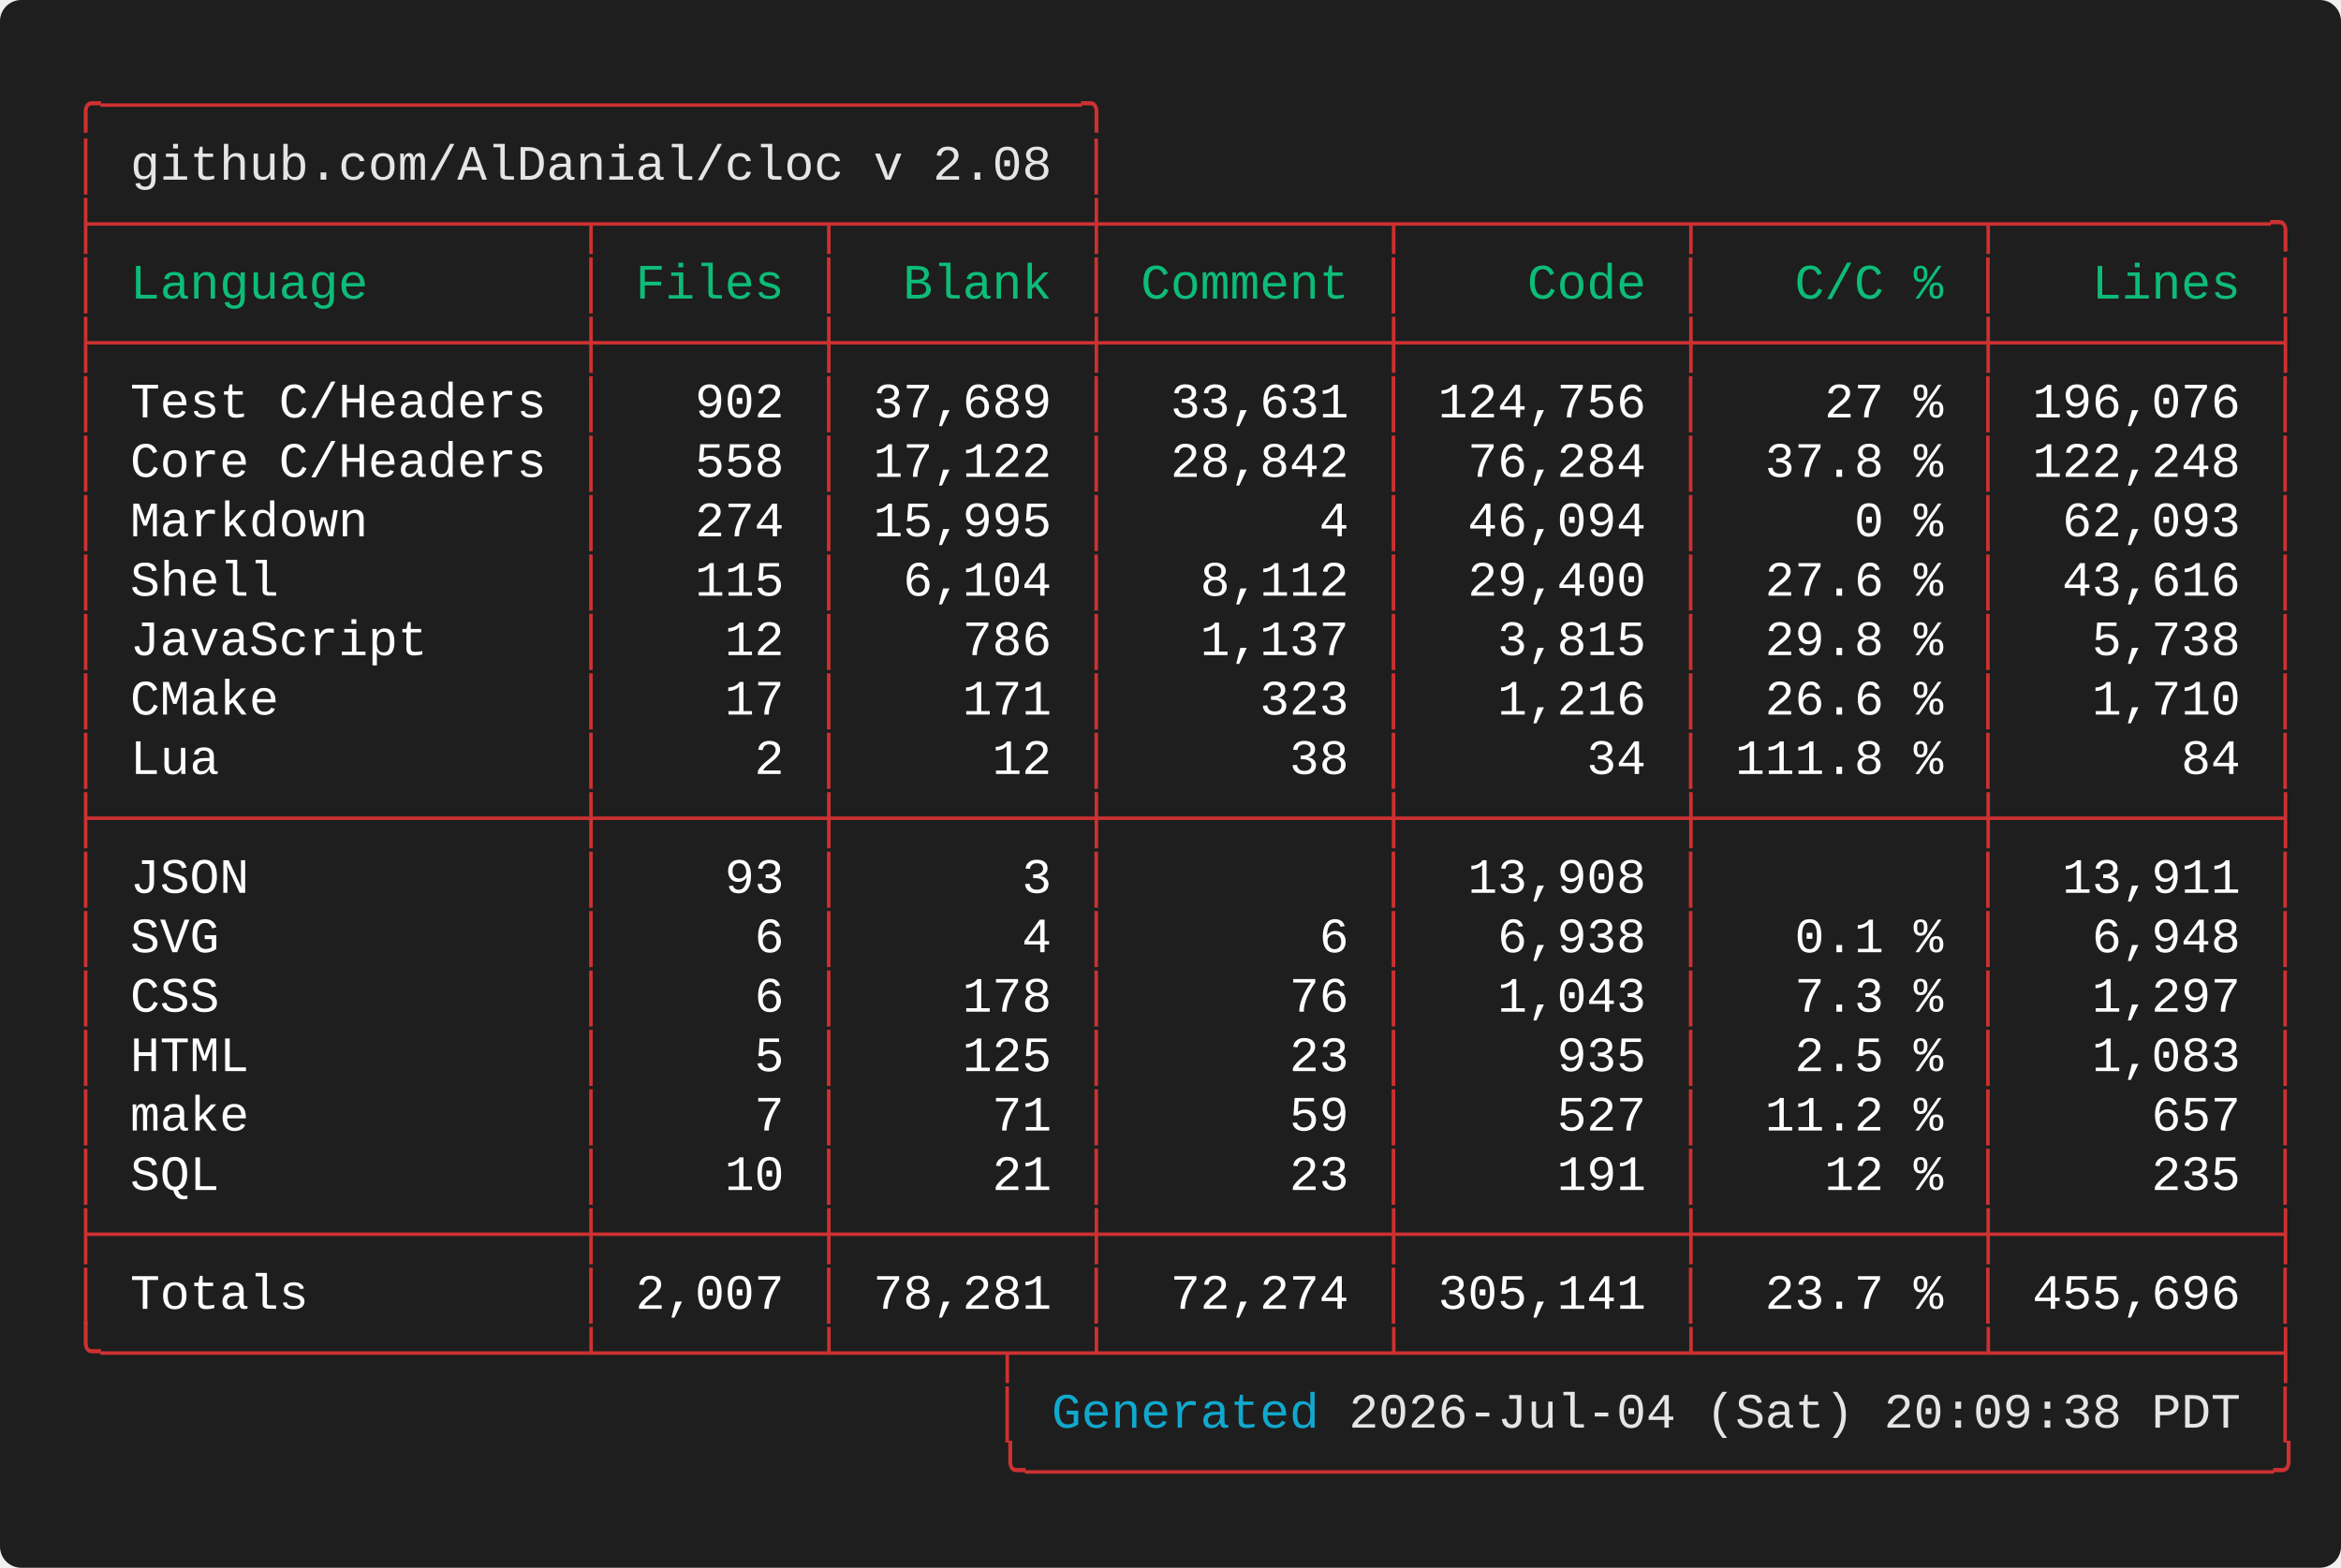
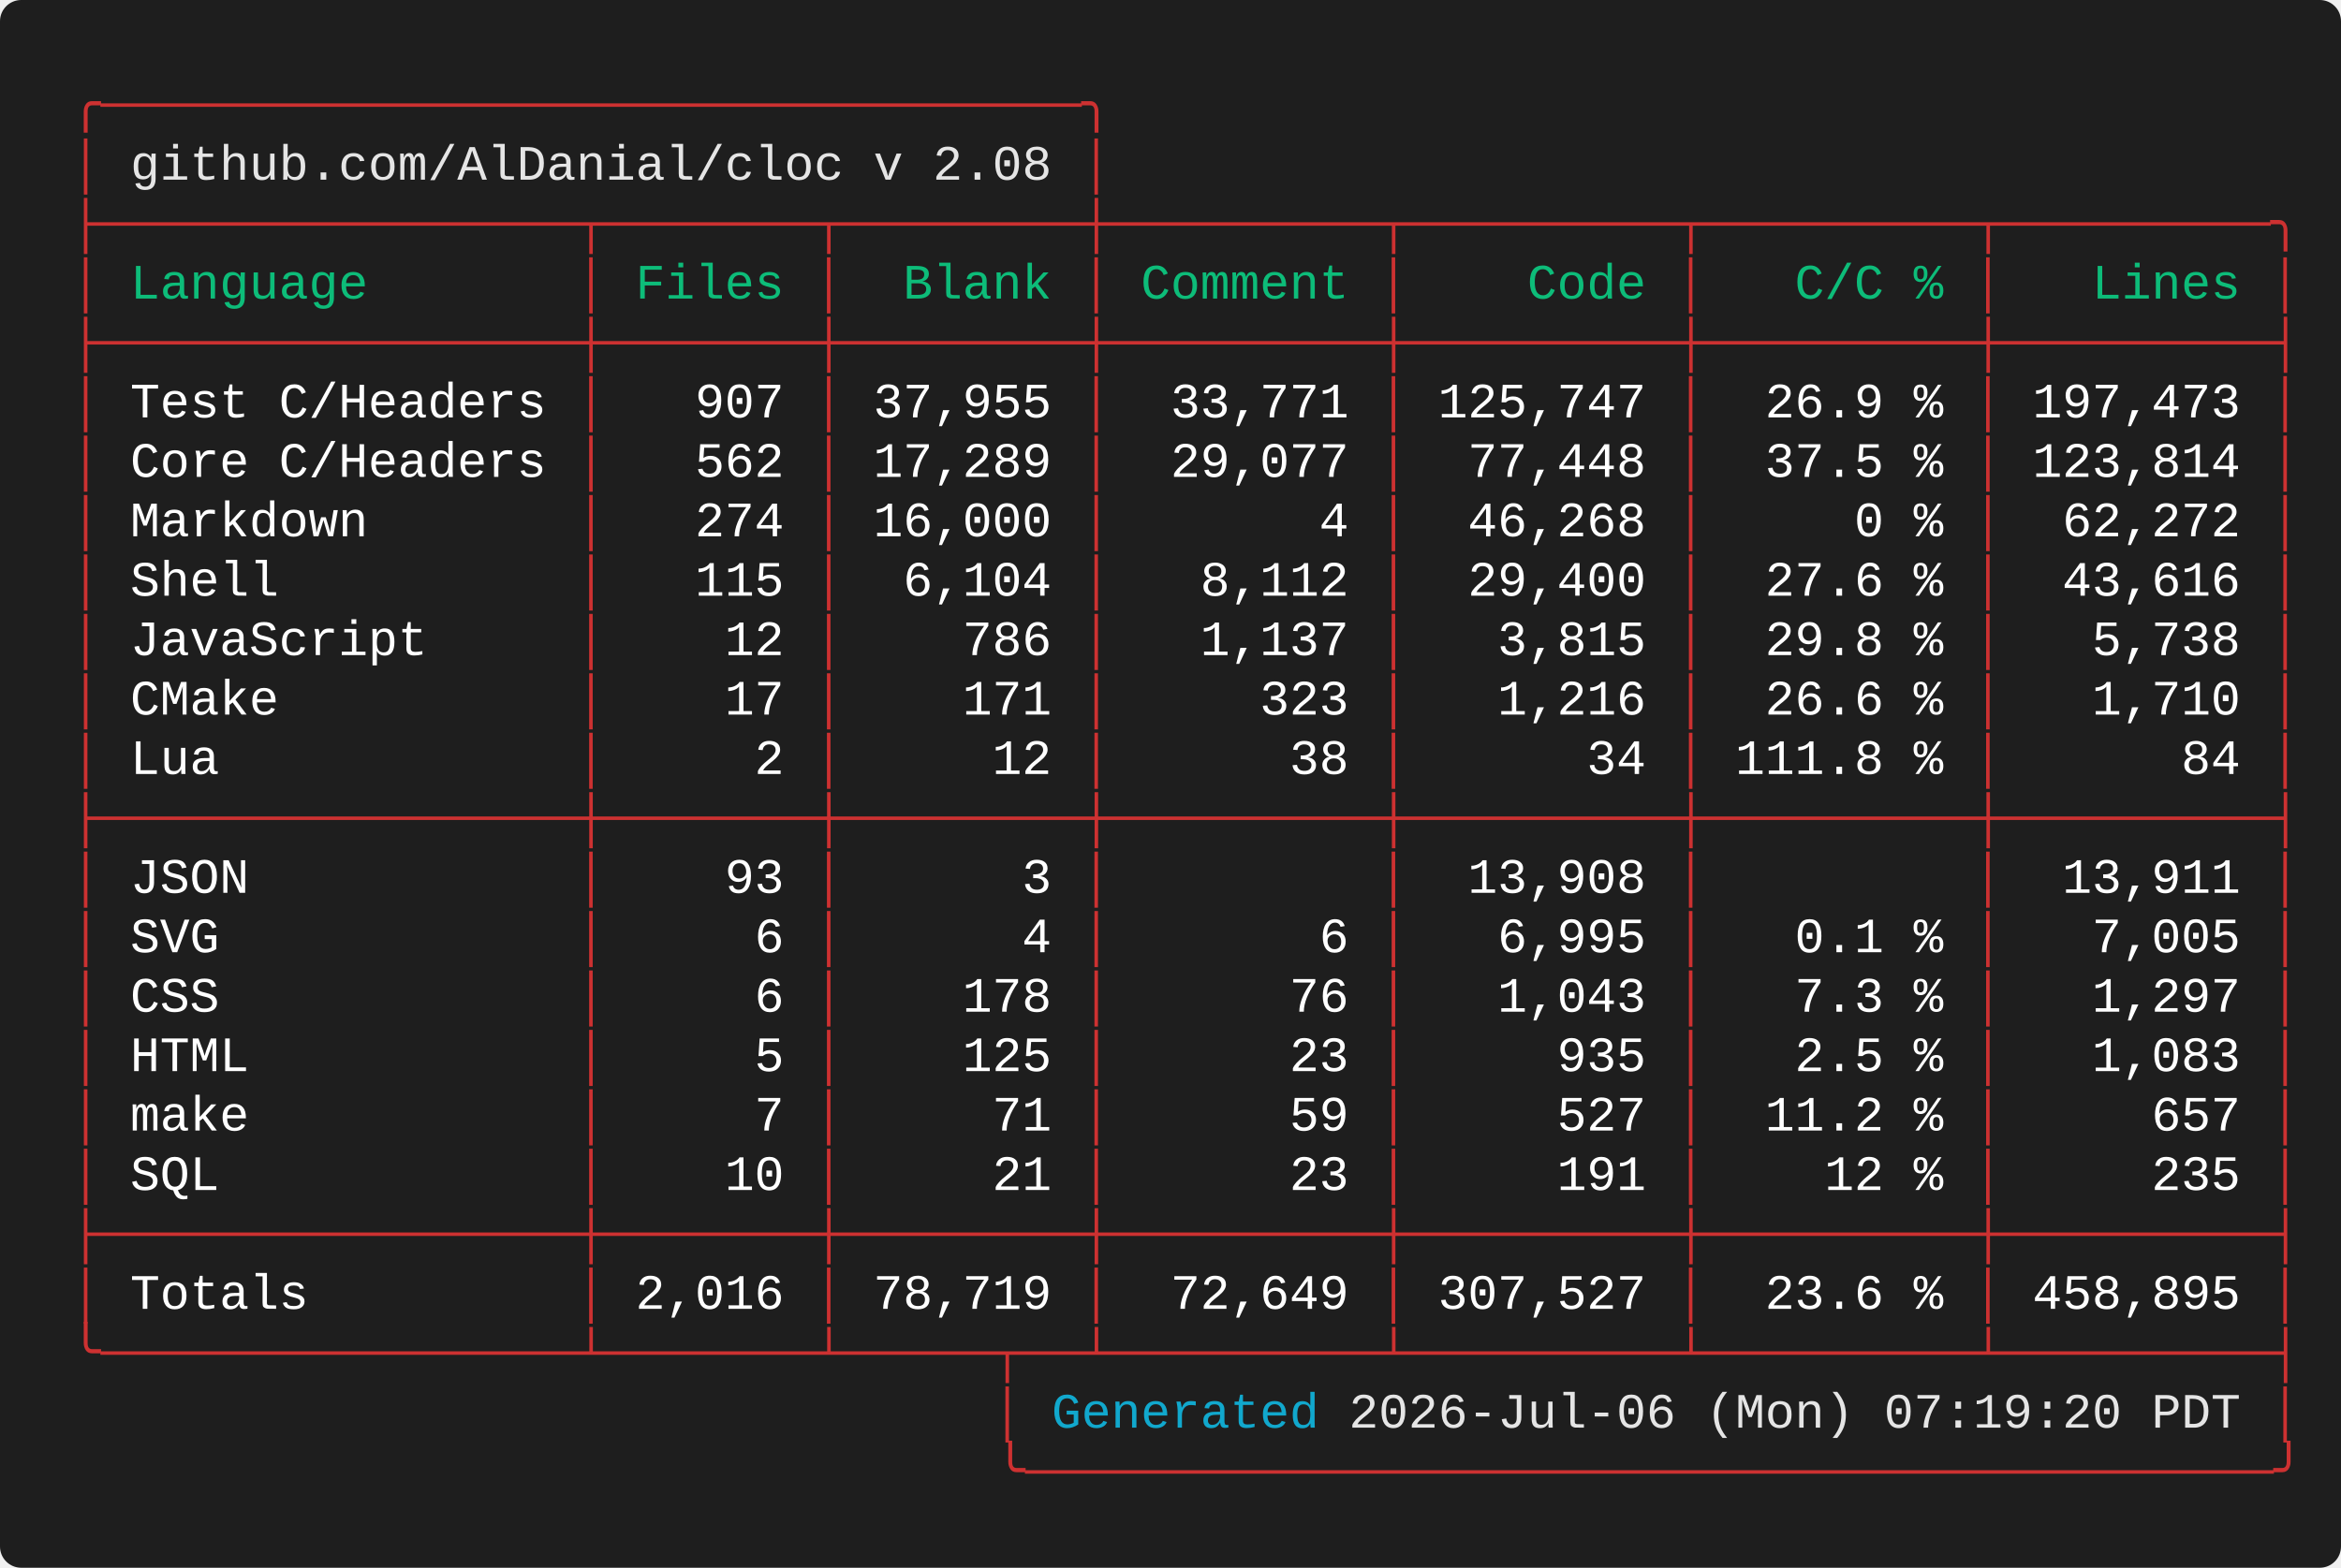
<svg xmlns="http://www.w3.org/2000/svg" width="661.60" height="443.20" viewBox="0 0 661.60 443.20">
  <defs>
    <style type="text/css">.terminal-text { font-family: 'Vanadium Mono Semi-Extended', 'Consolas', 'Monaco', 'Courier New', monospace; }</style>
  </defs>
  <rect width="100%" height="100%" fill="#1e1e1e" rx="6" />
  <text x="20.00" y="34.00" font-size="14" class="terminal-text" xml:space="preserve" textLength="294.00" lengthAdjust="spacingAndGlyphs" fill="#cd3131">╭─────────────────────────────────╮</text>
  <text x="20.00" y="50.80" font-size="14" class="terminal-text" xml:space="preserve" textLength="16.80" lengthAdjust="spacingAndGlyphs" fill="#cd3131">│ </text>
  <text x="36.80" y="50.80" font-size="14" class="terminal-text" xml:space="preserve" textLength="260.40" lengthAdjust="spacingAndGlyphs" fill="#e5e5e5">github.com/AlDanial/cloc v 2.08</text>
  <text x="297.20" y="50.80" font-size="14" class="terminal-text" xml:space="preserve" textLength="8.40" lengthAdjust="spacingAndGlyphs" fill="#ffffff"> </text>
  <text x="305.60" y="50.80" font-size="14" class="terminal-text" xml:space="preserve" textLength="8.40" lengthAdjust="spacingAndGlyphs" fill="#cd3131">│</text>
  <text x="20.00" y="67.60" font-size="14" class="terminal-text" xml:space="preserve" textLength="630.00" lengthAdjust="spacingAndGlyphs" fill="#cd3131">├────────────────┬───────┬────────┼─────────┬─────────┬─────────┬─────────╮</text>
  <text x="20.00" y="84.40" font-size="14" class="terminal-text" xml:space="preserve" textLength="8.40" lengthAdjust="spacingAndGlyphs" fill="#cd3131">│</text>
  <text x="28.40" y="84.40" font-size="14" class="terminal-text" xml:space="preserve" textLength="134.40" lengthAdjust="spacingAndGlyphs" fill="#0dbc79"> Language       </text>
  <text x="162.80" y="84.40" font-size="14" class="terminal-text" xml:space="preserve" textLength="8.40" lengthAdjust="spacingAndGlyphs" fill="#cd3131">│</text>
  <text x="171.20" y="84.40" font-size="14" class="terminal-text" xml:space="preserve" textLength="58.80" lengthAdjust="spacingAndGlyphs" fill="#0dbc79"> Files </text>
  <text x="230.00" y="84.40" font-size="14" class="terminal-text" xml:space="preserve" textLength="8.40" lengthAdjust="spacingAndGlyphs" fill="#cd3131">│</text>
  <text x="238.40" y="84.40" font-size="14" class="terminal-text" xml:space="preserve" textLength="67.20" lengthAdjust="spacingAndGlyphs" fill="#0dbc79">  Blank </text>
  <text x="305.60" y="84.40" font-size="14" class="terminal-text" xml:space="preserve" textLength="8.40" lengthAdjust="spacingAndGlyphs" fill="#cd3131">│</text>
  <text x="314.00" y="84.40" font-size="14" class="terminal-text" xml:space="preserve" textLength="75.60" lengthAdjust="spacingAndGlyphs" fill="#0dbc79"> Comment </text>
  <text x="389.60" y="84.40" font-size="14" class="terminal-text" xml:space="preserve" textLength="8.40" lengthAdjust="spacingAndGlyphs" fill="#cd3131">│</text>
  <text x="398.00" y="84.40" font-size="14" class="terminal-text" xml:space="preserve" textLength="75.60" lengthAdjust="spacingAndGlyphs" fill="#0dbc79">    Code </text>
  <text x="473.60" y="84.40" font-size="14" class="terminal-text" xml:space="preserve" textLength="8.40" lengthAdjust="spacingAndGlyphs" fill="#cd3131">│</text>
  <text x="482.00" y="84.40" font-size="14" class="terminal-text" xml:space="preserve" textLength="75.60" lengthAdjust="spacingAndGlyphs" fill="#0dbc79">   C/C % </text>
  <text x="557.60" y="84.40" font-size="14" class="terminal-text" xml:space="preserve" textLength="8.40" lengthAdjust="spacingAndGlyphs" fill="#cd3131">│</text>
  <text x="566.00" y="84.40" font-size="14" class="terminal-text" xml:space="preserve" textLength="75.60" lengthAdjust="spacingAndGlyphs" fill="#0dbc79">   Lines </text>
  <text x="641.60" y="84.40" font-size="14" class="terminal-text" xml:space="preserve" textLength="8.40" lengthAdjust="spacingAndGlyphs" fill="#cd3131">│</text>
  <text x="20.00" y="101.20" font-size="14" class="terminal-text" xml:space="preserve" textLength="630.00" lengthAdjust="spacingAndGlyphs" fill="#cd3131">├────────────────┼───────┼────────┼─────────┼─────────┼─────────┼─────────┤</text>
  <text x="20.00" y="118.00" font-size="14" class="terminal-text" xml:space="preserve" textLength="8.40" lengthAdjust="spacingAndGlyphs" fill="#cd3131">│</text>
  <text x="28.40" y="118.00" font-size="14" class="terminal-text" xml:space="preserve" textLength="134.40" lengthAdjust="spacingAndGlyphs" fill="#ffffff"> Test C/Headers </text>
  <text x="162.80" y="118.00" font-size="14" class="terminal-text" xml:space="preserve" textLength="8.40" lengthAdjust="spacingAndGlyphs" fill="#cd3131">│</text>
-   <text x="171.20" y="118.00" font-size="14" class="terminal-text" xml:space="preserve" textLength="58.80" lengthAdjust="spacingAndGlyphs" fill="#ffffff">   902 </text>
+   <text x="171.20" y="118.00" font-size="14" class="terminal-text" xml:space="preserve" textLength="58.80" lengthAdjust="spacingAndGlyphs" fill="#ffffff">   907 </text>
  <text x="230.00" y="118.00" font-size="14" class="terminal-text" xml:space="preserve" textLength="8.40" lengthAdjust="spacingAndGlyphs" fill="#cd3131">│</text>
-   <text x="238.40" y="118.00" font-size="14" class="terminal-text" xml:space="preserve" textLength="67.20" lengthAdjust="spacingAndGlyphs" fill="#ffffff"> 37,689 </text>
+   <text x="238.40" y="118.00" font-size="14" class="terminal-text" xml:space="preserve" textLength="67.20" lengthAdjust="spacingAndGlyphs" fill="#ffffff"> 37,955 </text>
  <text x="305.60" y="118.00" font-size="14" class="terminal-text" xml:space="preserve" textLength="8.40" lengthAdjust="spacingAndGlyphs" fill="#cd3131">│</text>
-   <text x="314.00" y="118.00" font-size="14" class="terminal-text" xml:space="preserve" textLength="75.60" lengthAdjust="spacingAndGlyphs" fill="#ffffff">  33,631 </text>
+   <text x="314.00" y="118.00" font-size="14" class="terminal-text" xml:space="preserve" textLength="75.60" lengthAdjust="spacingAndGlyphs" fill="#ffffff">  33,771 </text>
  <text x="389.60" y="118.00" font-size="14" class="terminal-text" xml:space="preserve" textLength="8.40" lengthAdjust="spacingAndGlyphs" fill="#cd3131">│</text>
-   <text x="398.00" y="118.00" font-size="14" class="terminal-text" xml:space="preserve" textLength="75.60" lengthAdjust="spacingAndGlyphs" fill="#ffffff"> 124,756 </text>
+   <text x="398.00" y="118.00" font-size="14" class="terminal-text" xml:space="preserve" textLength="75.60" lengthAdjust="spacingAndGlyphs" fill="#ffffff"> 125,747 </text>
  <text x="473.60" y="118.00" font-size="14" class="terminal-text" xml:space="preserve" textLength="8.40" lengthAdjust="spacingAndGlyphs" fill="#cd3131">│</text>
-   <text x="482.00" y="118.00" font-size="14" class="terminal-text" xml:space="preserve" textLength="75.60" lengthAdjust="spacingAndGlyphs" fill="#ffffff">    27 % </text>
+   <text x="482.00" y="118.00" font-size="14" class="terminal-text" xml:space="preserve" textLength="75.60" lengthAdjust="spacingAndGlyphs" fill="#ffffff">  26.9 % </text>
  <text x="557.60" y="118.00" font-size="14" class="terminal-text" xml:space="preserve" textLength="8.40" lengthAdjust="spacingAndGlyphs" fill="#cd3131">│</text>
-   <text x="566.00" y="118.00" font-size="14" class="terminal-text" xml:space="preserve" textLength="75.60" lengthAdjust="spacingAndGlyphs" fill="#ffffff"> 196,076 </text>
+   <text x="566.00" y="118.00" font-size="14" class="terminal-text" xml:space="preserve" textLength="75.60" lengthAdjust="spacingAndGlyphs" fill="#ffffff"> 197,473 </text>
  <text x="641.60" y="118.00" font-size="14" class="terminal-text" xml:space="preserve" textLength="8.40" lengthAdjust="spacingAndGlyphs" fill="#cd3131">│</text>
  <text x="20.00" y="134.80" font-size="14" class="terminal-text" xml:space="preserve" textLength="8.40" lengthAdjust="spacingAndGlyphs" fill="#cd3131">│</text>
  <text x="28.40" y="134.80" font-size="14" class="terminal-text" xml:space="preserve" textLength="134.40" lengthAdjust="spacingAndGlyphs" fill="#ffffff"> Core C/Headers </text>
  <text x="162.80" y="134.80" font-size="14" class="terminal-text" xml:space="preserve" textLength="8.40" lengthAdjust="spacingAndGlyphs" fill="#cd3131">│</text>
-   <text x="171.20" y="134.80" font-size="14" class="terminal-text" xml:space="preserve" textLength="58.80" lengthAdjust="spacingAndGlyphs" fill="#ffffff">   558 </text>
+   <text x="171.20" y="134.80" font-size="14" class="terminal-text" xml:space="preserve" textLength="58.80" lengthAdjust="spacingAndGlyphs" fill="#ffffff">   562 </text>
  <text x="230.00" y="134.80" font-size="14" class="terminal-text" xml:space="preserve" textLength="8.40" lengthAdjust="spacingAndGlyphs" fill="#cd3131">│</text>
-   <text x="238.40" y="134.80" font-size="14" class="terminal-text" xml:space="preserve" textLength="67.20" lengthAdjust="spacingAndGlyphs" fill="#ffffff"> 17,122 </text>
+   <text x="238.40" y="134.80" font-size="14" class="terminal-text" xml:space="preserve" textLength="67.20" lengthAdjust="spacingAndGlyphs" fill="#ffffff"> 17,289 </text>
  <text x="305.60" y="134.80" font-size="14" class="terminal-text" xml:space="preserve" textLength="8.40" lengthAdjust="spacingAndGlyphs" fill="#cd3131">│</text>
-   <text x="314.00" y="134.80" font-size="14" class="terminal-text" xml:space="preserve" textLength="75.60" lengthAdjust="spacingAndGlyphs" fill="#ffffff">  28,842 </text>
+   <text x="314.00" y="134.80" font-size="14" class="terminal-text" xml:space="preserve" textLength="75.60" lengthAdjust="spacingAndGlyphs" fill="#ffffff">  29,077 </text>
  <text x="389.60" y="134.80" font-size="14" class="terminal-text" xml:space="preserve" textLength="8.40" lengthAdjust="spacingAndGlyphs" fill="#cd3131">│</text>
-   <text x="398.00" y="134.80" font-size="14" class="terminal-text" xml:space="preserve" textLength="75.60" lengthAdjust="spacingAndGlyphs" fill="#ffffff">  76,284 </text>
+   <text x="398.00" y="134.80" font-size="14" class="terminal-text" xml:space="preserve" textLength="75.60" lengthAdjust="spacingAndGlyphs" fill="#ffffff">  77,448 </text>
  <text x="473.60" y="134.80" font-size="14" class="terminal-text" xml:space="preserve" textLength="8.40" lengthAdjust="spacingAndGlyphs" fill="#cd3131">│</text>
-   <text x="482.00" y="134.80" font-size="14" class="terminal-text" xml:space="preserve" textLength="75.60" lengthAdjust="spacingAndGlyphs" fill="#ffffff">  37.8 % </text>
+   <text x="482.00" y="134.80" font-size="14" class="terminal-text" xml:space="preserve" textLength="75.60" lengthAdjust="spacingAndGlyphs" fill="#ffffff">  37.5 % </text>
  <text x="557.60" y="134.80" font-size="14" class="terminal-text" xml:space="preserve" textLength="8.40" lengthAdjust="spacingAndGlyphs" fill="#cd3131">│</text>
-   <text x="566.00" y="134.80" font-size="14" class="terminal-text" xml:space="preserve" textLength="75.60" lengthAdjust="spacingAndGlyphs" fill="#ffffff"> 122,248 </text>
+   <text x="566.00" y="134.80" font-size="14" class="terminal-text" xml:space="preserve" textLength="75.60" lengthAdjust="spacingAndGlyphs" fill="#ffffff"> 123,814 </text>
  <text x="641.60" y="134.80" font-size="14" class="terminal-text" xml:space="preserve" textLength="8.40" lengthAdjust="spacingAndGlyphs" fill="#cd3131">│</text>
  <text x="20.00" y="151.60" font-size="14" class="terminal-text" xml:space="preserve" textLength="8.40" lengthAdjust="spacingAndGlyphs" fill="#cd3131">│</text>
  <text x="28.40" y="151.60" font-size="14" class="terminal-text" xml:space="preserve" textLength="134.40" lengthAdjust="spacingAndGlyphs" fill="#ffffff"> Markdown       </text>
  <text x="162.80" y="151.60" font-size="14" class="terminal-text" xml:space="preserve" textLength="8.40" lengthAdjust="spacingAndGlyphs" fill="#cd3131">│</text>
  <text x="171.20" y="151.60" font-size="14" class="terminal-text" xml:space="preserve" textLength="58.80" lengthAdjust="spacingAndGlyphs" fill="#ffffff">   274 </text>
  <text x="230.00" y="151.60" font-size="14" class="terminal-text" xml:space="preserve" textLength="8.40" lengthAdjust="spacingAndGlyphs" fill="#cd3131">│</text>
-   <text x="238.40" y="151.60" font-size="14" class="terminal-text" xml:space="preserve" textLength="67.20" lengthAdjust="spacingAndGlyphs" fill="#ffffff"> 15,995 </text>
+   <text x="238.40" y="151.60" font-size="14" class="terminal-text" xml:space="preserve" textLength="67.20" lengthAdjust="spacingAndGlyphs" fill="#ffffff"> 16,000 </text>
  <text x="305.60" y="151.60" font-size="14" class="terminal-text" xml:space="preserve" textLength="8.40" lengthAdjust="spacingAndGlyphs" fill="#cd3131">│</text>
  <text x="314.00" y="151.60" font-size="14" class="terminal-text" xml:space="preserve" textLength="75.60" lengthAdjust="spacingAndGlyphs" fill="#ffffff">       4 </text>
  <text x="389.60" y="151.60" font-size="14" class="terminal-text" xml:space="preserve" textLength="8.40" lengthAdjust="spacingAndGlyphs" fill="#cd3131">│</text>
-   <text x="398.00" y="151.60" font-size="14" class="terminal-text" xml:space="preserve" textLength="75.60" lengthAdjust="spacingAndGlyphs" fill="#ffffff">  46,094 </text>
+   <text x="398.00" y="151.60" font-size="14" class="terminal-text" xml:space="preserve" textLength="75.60" lengthAdjust="spacingAndGlyphs" fill="#ffffff">  46,268 </text>
  <text x="473.60" y="151.60" font-size="14" class="terminal-text" xml:space="preserve" textLength="8.40" lengthAdjust="spacingAndGlyphs" fill="#cd3131">│</text>
  <text x="482.00" y="151.60" font-size="14" class="terminal-text" xml:space="preserve" textLength="75.60" lengthAdjust="spacingAndGlyphs" fill="#ffffff">     0 % </text>
  <text x="557.60" y="151.60" font-size="14" class="terminal-text" xml:space="preserve" textLength="8.40" lengthAdjust="spacingAndGlyphs" fill="#cd3131">│</text>
-   <text x="566.00" y="151.60" font-size="14" class="terminal-text" xml:space="preserve" textLength="75.60" lengthAdjust="spacingAndGlyphs" fill="#ffffff">  62,093 </text>
+   <text x="566.00" y="151.60" font-size="14" class="terminal-text" xml:space="preserve" textLength="75.60" lengthAdjust="spacingAndGlyphs" fill="#ffffff">  62,272 </text>
  <text x="641.60" y="151.60" font-size="14" class="terminal-text" xml:space="preserve" textLength="8.40" lengthAdjust="spacingAndGlyphs" fill="#cd3131">│</text>
  <text x="20.00" y="168.40" font-size="14" class="terminal-text" xml:space="preserve" textLength="8.40" lengthAdjust="spacingAndGlyphs" fill="#cd3131">│</text>
  <text x="28.40" y="168.40" font-size="14" class="terminal-text" xml:space="preserve" textLength="134.40" lengthAdjust="spacingAndGlyphs" fill="#ffffff"> Shell          </text>
  <text x="162.80" y="168.40" font-size="14" class="terminal-text" xml:space="preserve" textLength="8.40" lengthAdjust="spacingAndGlyphs" fill="#cd3131">│</text>
  <text x="171.20" y="168.40" font-size="14" class="terminal-text" xml:space="preserve" textLength="58.80" lengthAdjust="spacingAndGlyphs" fill="#ffffff">   115 </text>
  <text x="230.00" y="168.40" font-size="14" class="terminal-text" xml:space="preserve" textLength="8.40" lengthAdjust="spacingAndGlyphs" fill="#cd3131">│</text>
  <text x="238.40" y="168.40" font-size="14" class="terminal-text" xml:space="preserve" textLength="67.20" lengthAdjust="spacingAndGlyphs" fill="#ffffff">  6,104 </text>
  <text x="305.60" y="168.40" font-size="14" class="terminal-text" xml:space="preserve" textLength="8.40" lengthAdjust="spacingAndGlyphs" fill="#cd3131">│</text>
  <text x="314.00" y="168.40" font-size="14" class="terminal-text" xml:space="preserve" textLength="75.60" lengthAdjust="spacingAndGlyphs" fill="#ffffff">   8,112 </text>
  <text x="389.60" y="168.40" font-size="14" class="terminal-text" xml:space="preserve" textLength="8.40" lengthAdjust="spacingAndGlyphs" fill="#cd3131">│</text>
  <text x="398.00" y="168.40" font-size="14" class="terminal-text" xml:space="preserve" textLength="75.60" lengthAdjust="spacingAndGlyphs" fill="#ffffff">  29,400 </text>
  <text x="473.60" y="168.40" font-size="14" class="terminal-text" xml:space="preserve" textLength="8.40" lengthAdjust="spacingAndGlyphs" fill="#cd3131">│</text>
  <text x="482.00" y="168.40" font-size="14" class="terminal-text" xml:space="preserve" textLength="75.60" lengthAdjust="spacingAndGlyphs" fill="#ffffff">  27.6 % </text>
  <text x="557.60" y="168.40" font-size="14" class="terminal-text" xml:space="preserve" textLength="8.40" lengthAdjust="spacingAndGlyphs" fill="#cd3131">│</text>
  <text x="566.00" y="168.40" font-size="14" class="terminal-text" xml:space="preserve" textLength="75.60" lengthAdjust="spacingAndGlyphs" fill="#ffffff">  43,616 </text>
  <text x="641.60" y="168.40" font-size="14" class="terminal-text" xml:space="preserve" textLength="8.40" lengthAdjust="spacingAndGlyphs" fill="#cd3131">│</text>
  <text x="20.00" y="185.20" font-size="14" class="terminal-text" xml:space="preserve" textLength="8.40" lengthAdjust="spacingAndGlyphs" fill="#cd3131">│</text>
  <text x="28.40" y="185.20" font-size="14" class="terminal-text" xml:space="preserve" textLength="134.40" lengthAdjust="spacingAndGlyphs" fill="#ffffff"> JavaScript     </text>
  <text x="162.80" y="185.20" font-size="14" class="terminal-text" xml:space="preserve" textLength="8.40" lengthAdjust="spacingAndGlyphs" fill="#cd3131">│</text>
  <text x="171.20" y="185.20" font-size="14" class="terminal-text" xml:space="preserve" textLength="58.80" lengthAdjust="spacingAndGlyphs" fill="#ffffff">    12 </text>
  <text x="230.00" y="185.20" font-size="14" class="terminal-text" xml:space="preserve" textLength="8.40" lengthAdjust="spacingAndGlyphs" fill="#cd3131">│</text>
  <text x="238.40" y="185.20" font-size="14" class="terminal-text" xml:space="preserve" textLength="67.20" lengthAdjust="spacingAndGlyphs" fill="#ffffff">    786 </text>
  <text x="305.60" y="185.20" font-size="14" class="terminal-text" xml:space="preserve" textLength="8.40" lengthAdjust="spacingAndGlyphs" fill="#cd3131">│</text>
  <text x="314.00" y="185.20" font-size="14" class="terminal-text" xml:space="preserve" textLength="75.60" lengthAdjust="spacingAndGlyphs" fill="#ffffff">   1,137 </text>
  <text x="389.60" y="185.20" font-size="14" class="terminal-text" xml:space="preserve" textLength="8.40" lengthAdjust="spacingAndGlyphs" fill="#cd3131">│</text>
  <text x="398.00" y="185.20" font-size="14" class="terminal-text" xml:space="preserve" textLength="75.60" lengthAdjust="spacingAndGlyphs" fill="#ffffff">   3,815 </text>
  <text x="473.60" y="185.20" font-size="14" class="terminal-text" xml:space="preserve" textLength="8.40" lengthAdjust="spacingAndGlyphs" fill="#cd3131">│</text>
  <text x="482.00" y="185.20" font-size="14" class="terminal-text" xml:space="preserve" textLength="75.60" lengthAdjust="spacingAndGlyphs" fill="#ffffff">  29.8 % </text>
  <text x="557.60" y="185.20" font-size="14" class="terminal-text" xml:space="preserve" textLength="8.40" lengthAdjust="spacingAndGlyphs" fill="#cd3131">│</text>
  <text x="566.00" y="185.20" font-size="14" class="terminal-text" xml:space="preserve" textLength="75.60" lengthAdjust="spacingAndGlyphs" fill="#ffffff">   5,738 </text>
  <text x="641.60" y="185.20" font-size="14" class="terminal-text" xml:space="preserve" textLength="8.40" lengthAdjust="spacingAndGlyphs" fill="#cd3131">│</text>
  <text x="20.00" y="202.00" font-size="14" class="terminal-text" xml:space="preserve" textLength="8.40" lengthAdjust="spacingAndGlyphs" fill="#cd3131">│</text>
  <text x="28.40" y="202.00" font-size="14" class="terminal-text" xml:space="preserve" textLength="134.40" lengthAdjust="spacingAndGlyphs" fill="#ffffff"> CMake          </text>
  <text x="162.80" y="202.00" font-size="14" class="terminal-text" xml:space="preserve" textLength="8.40" lengthAdjust="spacingAndGlyphs" fill="#cd3131">│</text>
  <text x="171.20" y="202.00" font-size="14" class="terminal-text" xml:space="preserve" textLength="58.80" lengthAdjust="spacingAndGlyphs" fill="#ffffff">    17 </text>
  <text x="230.00" y="202.00" font-size="14" class="terminal-text" xml:space="preserve" textLength="8.40" lengthAdjust="spacingAndGlyphs" fill="#cd3131">│</text>
  <text x="238.40" y="202.00" font-size="14" class="terminal-text" xml:space="preserve" textLength="67.20" lengthAdjust="spacingAndGlyphs" fill="#ffffff">    171 </text>
  <text x="305.60" y="202.00" font-size="14" class="terminal-text" xml:space="preserve" textLength="8.40" lengthAdjust="spacingAndGlyphs" fill="#cd3131">│</text>
  <text x="314.00" y="202.00" font-size="14" class="terminal-text" xml:space="preserve" textLength="75.60" lengthAdjust="spacingAndGlyphs" fill="#ffffff">     323 </text>
  <text x="389.60" y="202.00" font-size="14" class="terminal-text" xml:space="preserve" textLength="8.40" lengthAdjust="spacingAndGlyphs" fill="#cd3131">│</text>
  <text x="398.00" y="202.00" font-size="14" class="terminal-text" xml:space="preserve" textLength="75.60" lengthAdjust="spacingAndGlyphs" fill="#ffffff">   1,216 </text>
  <text x="473.60" y="202.00" font-size="14" class="terminal-text" xml:space="preserve" textLength="8.40" lengthAdjust="spacingAndGlyphs" fill="#cd3131">│</text>
  <text x="482.00" y="202.00" font-size="14" class="terminal-text" xml:space="preserve" textLength="75.60" lengthAdjust="spacingAndGlyphs" fill="#ffffff">  26.6 % </text>
  <text x="557.60" y="202.00" font-size="14" class="terminal-text" xml:space="preserve" textLength="8.40" lengthAdjust="spacingAndGlyphs" fill="#cd3131">│</text>
  <text x="566.00" y="202.00" font-size="14" class="terminal-text" xml:space="preserve" textLength="75.60" lengthAdjust="spacingAndGlyphs" fill="#ffffff">   1,710 </text>
  <text x="641.60" y="202.00" font-size="14" class="terminal-text" xml:space="preserve" textLength="8.40" lengthAdjust="spacingAndGlyphs" fill="#cd3131">│</text>
  <text x="20.00" y="218.80" font-size="14" class="terminal-text" xml:space="preserve" textLength="8.40" lengthAdjust="spacingAndGlyphs" fill="#cd3131">│</text>
  <text x="28.40" y="218.80" font-size="14" class="terminal-text" xml:space="preserve" textLength="134.40" lengthAdjust="spacingAndGlyphs" fill="#ffffff"> Lua            </text>
  <text x="162.80" y="218.80" font-size="14" class="terminal-text" xml:space="preserve" textLength="8.40" lengthAdjust="spacingAndGlyphs" fill="#cd3131">│</text>
  <text x="171.20" y="218.80" font-size="14" class="terminal-text" xml:space="preserve" textLength="58.80" lengthAdjust="spacingAndGlyphs" fill="#ffffff">     2 </text>
  <text x="230.00" y="218.80" font-size="14" class="terminal-text" xml:space="preserve" textLength="8.40" lengthAdjust="spacingAndGlyphs" fill="#cd3131">│</text>
  <text x="238.40" y="218.80" font-size="14" class="terminal-text" xml:space="preserve" textLength="67.20" lengthAdjust="spacingAndGlyphs" fill="#ffffff">     12 </text>
  <text x="305.60" y="218.80" font-size="14" class="terminal-text" xml:space="preserve" textLength="8.40" lengthAdjust="spacingAndGlyphs" fill="#cd3131">│</text>
  <text x="314.00" y="218.80" font-size="14" class="terminal-text" xml:space="preserve" textLength="75.60" lengthAdjust="spacingAndGlyphs" fill="#ffffff">      38 </text>
  <text x="389.60" y="218.80" font-size="14" class="terminal-text" xml:space="preserve" textLength="8.40" lengthAdjust="spacingAndGlyphs" fill="#cd3131">│</text>
  <text x="398.00" y="218.80" font-size="14" class="terminal-text" xml:space="preserve" textLength="75.60" lengthAdjust="spacingAndGlyphs" fill="#ffffff">      34 </text>
  <text x="473.60" y="218.80" font-size="14" class="terminal-text" xml:space="preserve" textLength="8.40" lengthAdjust="spacingAndGlyphs" fill="#cd3131">│</text>
  <text x="482.00" y="218.80" font-size="14" class="terminal-text" xml:space="preserve" textLength="75.60" lengthAdjust="spacingAndGlyphs" fill="#ffffff"> 111.8 % </text>
  <text x="557.60" y="218.80" font-size="14" class="terminal-text" xml:space="preserve" textLength="8.40" lengthAdjust="spacingAndGlyphs" fill="#cd3131">│</text>
  <text x="566.00" y="218.80" font-size="14" class="terminal-text" xml:space="preserve" textLength="75.60" lengthAdjust="spacingAndGlyphs" fill="#ffffff">      84 </text>
  <text x="641.60" y="218.80" font-size="14" class="terminal-text" xml:space="preserve" textLength="8.40" lengthAdjust="spacingAndGlyphs" fill="#cd3131">│</text>
  <text x="20.00" y="235.60" font-size="14" class="terminal-text" xml:space="preserve" textLength="630.00" lengthAdjust="spacingAndGlyphs" fill="#cd3131">├────────────────┼───────┼────────┼─────────┼─────────┼─────────┼─────────┤</text>
  <text x="20.00" y="252.40" font-size="14" class="terminal-text" xml:space="preserve" textLength="8.40" lengthAdjust="spacingAndGlyphs" fill="#cd3131">│</text>
  <text x="28.40" y="252.40" font-size="14" class="terminal-text" xml:space="preserve" textLength="134.40" lengthAdjust="spacingAndGlyphs" fill="#ffffff"> JSON           </text>
  <text x="162.80" y="252.40" font-size="14" class="terminal-text" xml:space="preserve" textLength="8.40" lengthAdjust="spacingAndGlyphs" fill="#cd3131">│</text>
  <text x="171.20" y="252.40" font-size="14" class="terminal-text" xml:space="preserve" textLength="58.80" lengthAdjust="spacingAndGlyphs" fill="#ffffff">    93 </text>
  <text x="230.00" y="252.40" font-size="14" class="terminal-text" xml:space="preserve" textLength="8.40" lengthAdjust="spacingAndGlyphs" fill="#cd3131">│</text>
  <text x="238.40" y="252.40" font-size="14" class="terminal-text" xml:space="preserve" textLength="67.20" lengthAdjust="spacingAndGlyphs" fill="#ffffff">      3 </text>
  <text x="305.60" y="252.40" font-size="14" class="terminal-text" xml:space="preserve" textLength="8.40" lengthAdjust="spacingAndGlyphs" fill="#cd3131">│</text>
  <text x="314.00" y="252.40" font-size="14" class="terminal-text" xml:space="preserve" textLength="75.60" lengthAdjust="spacingAndGlyphs" fill="#ffffff">         </text>
  <text x="389.60" y="252.40" font-size="14" class="terminal-text" xml:space="preserve" textLength="8.40" lengthAdjust="spacingAndGlyphs" fill="#cd3131">│</text>
  <text x="398.00" y="252.40" font-size="14" class="terminal-text" xml:space="preserve" textLength="75.60" lengthAdjust="spacingAndGlyphs" fill="#ffffff">  13,908 </text>
  <text x="473.60" y="252.40" font-size="14" class="terminal-text" xml:space="preserve" textLength="8.40" lengthAdjust="spacingAndGlyphs" fill="#cd3131">│</text>
  <text x="482.00" y="252.40" font-size="14" class="terminal-text" xml:space="preserve" textLength="75.60" lengthAdjust="spacingAndGlyphs" fill="#ffffff">         </text>
  <text x="557.60" y="252.40" font-size="14" class="terminal-text" xml:space="preserve" textLength="8.40" lengthAdjust="spacingAndGlyphs" fill="#cd3131">│</text>
  <text x="566.00" y="252.40" font-size="14" class="terminal-text" xml:space="preserve" textLength="75.60" lengthAdjust="spacingAndGlyphs" fill="#ffffff">  13,911 </text>
  <text x="641.60" y="252.40" font-size="14" class="terminal-text" xml:space="preserve" textLength="8.40" lengthAdjust="spacingAndGlyphs" fill="#cd3131">│</text>
  <text x="20.00" y="269.20" font-size="14" class="terminal-text" xml:space="preserve" textLength="8.40" lengthAdjust="spacingAndGlyphs" fill="#cd3131">│</text>
  <text x="28.40" y="269.20" font-size="14" class="terminal-text" xml:space="preserve" textLength="134.40" lengthAdjust="spacingAndGlyphs" fill="#ffffff"> SVG            </text>
  <text x="162.80" y="269.20" font-size="14" class="terminal-text" xml:space="preserve" textLength="8.40" lengthAdjust="spacingAndGlyphs" fill="#cd3131">│</text>
  <text x="171.20" y="269.20" font-size="14" class="terminal-text" xml:space="preserve" textLength="58.80" lengthAdjust="spacingAndGlyphs" fill="#ffffff">     6 </text>
  <text x="230.00" y="269.20" font-size="14" class="terminal-text" xml:space="preserve" textLength="8.40" lengthAdjust="spacingAndGlyphs" fill="#cd3131">│</text>
  <text x="238.40" y="269.20" font-size="14" class="terminal-text" xml:space="preserve" textLength="67.20" lengthAdjust="spacingAndGlyphs" fill="#ffffff">      4 </text>
  <text x="305.60" y="269.20" font-size="14" class="terminal-text" xml:space="preserve" textLength="8.40" lengthAdjust="spacingAndGlyphs" fill="#cd3131">│</text>
  <text x="314.00" y="269.20" font-size="14" class="terminal-text" xml:space="preserve" textLength="75.60" lengthAdjust="spacingAndGlyphs" fill="#ffffff">       6 </text>
  <text x="389.60" y="269.20" font-size="14" class="terminal-text" xml:space="preserve" textLength="8.40" lengthAdjust="spacingAndGlyphs" fill="#cd3131">│</text>
-   <text x="398.00" y="269.20" font-size="14" class="terminal-text" xml:space="preserve" textLength="75.60" lengthAdjust="spacingAndGlyphs" fill="#ffffff">   6,938 </text>
+   <text x="398.00" y="269.20" font-size="14" class="terminal-text" xml:space="preserve" textLength="75.60" lengthAdjust="spacingAndGlyphs" fill="#ffffff">   6,995 </text>
  <text x="473.60" y="269.20" font-size="14" class="terminal-text" xml:space="preserve" textLength="8.40" lengthAdjust="spacingAndGlyphs" fill="#cd3131">│</text>
  <text x="482.00" y="269.20" font-size="14" class="terminal-text" xml:space="preserve" textLength="75.60" lengthAdjust="spacingAndGlyphs" fill="#ffffff">   0.1 % </text>
  <text x="557.60" y="269.20" font-size="14" class="terminal-text" xml:space="preserve" textLength="8.40" lengthAdjust="spacingAndGlyphs" fill="#cd3131">│</text>
-   <text x="566.00" y="269.20" font-size="14" class="terminal-text" xml:space="preserve" textLength="75.60" lengthAdjust="spacingAndGlyphs" fill="#ffffff">   6,948 </text>
+   <text x="566.00" y="269.20" font-size="14" class="terminal-text" xml:space="preserve" textLength="75.60" lengthAdjust="spacingAndGlyphs" fill="#ffffff">   7,005 </text>
  <text x="641.60" y="269.20" font-size="14" class="terminal-text" xml:space="preserve" textLength="8.40" lengthAdjust="spacingAndGlyphs" fill="#cd3131">│</text>
  <text x="20.00" y="286.00" font-size="14" class="terminal-text" xml:space="preserve" textLength="8.40" lengthAdjust="spacingAndGlyphs" fill="#cd3131">│</text>
  <text x="28.40" y="286.00" font-size="14" class="terminal-text" xml:space="preserve" textLength="134.40" lengthAdjust="spacingAndGlyphs" fill="#ffffff"> CSS            </text>
  <text x="162.80" y="286.00" font-size="14" class="terminal-text" xml:space="preserve" textLength="8.40" lengthAdjust="spacingAndGlyphs" fill="#cd3131">│</text>
  <text x="171.20" y="286.00" font-size="14" class="terminal-text" xml:space="preserve" textLength="58.80" lengthAdjust="spacingAndGlyphs" fill="#ffffff">     6 </text>
  <text x="230.00" y="286.00" font-size="14" class="terminal-text" xml:space="preserve" textLength="8.40" lengthAdjust="spacingAndGlyphs" fill="#cd3131">│</text>
  <text x="238.40" y="286.00" font-size="14" class="terminal-text" xml:space="preserve" textLength="67.20" lengthAdjust="spacingAndGlyphs" fill="#ffffff">    178 </text>
  <text x="305.60" y="286.00" font-size="14" class="terminal-text" xml:space="preserve" textLength="8.40" lengthAdjust="spacingAndGlyphs" fill="#cd3131">│</text>
  <text x="314.00" y="286.00" font-size="14" class="terminal-text" xml:space="preserve" textLength="75.60" lengthAdjust="spacingAndGlyphs" fill="#ffffff">      76 </text>
  <text x="389.60" y="286.00" font-size="14" class="terminal-text" xml:space="preserve" textLength="8.40" lengthAdjust="spacingAndGlyphs" fill="#cd3131">│</text>
  <text x="398.00" y="286.00" font-size="14" class="terminal-text" xml:space="preserve" textLength="75.60" lengthAdjust="spacingAndGlyphs" fill="#ffffff">   1,043 </text>
  <text x="473.60" y="286.00" font-size="14" class="terminal-text" xml:space="preserve" textLength="8.40" lengthAdjust="spacingAndGlyphs" fill="#cd3131">│</text>
  <text x="482.00" y="286.00" font-size="14" class="terminal-text" xml:space="preserve" textLength="75.60" lengthAdjust="spacingAndGlyphs" fill="#ffffff">   7.3 % </text>
  <text x="557.60" y="286.00" font-size="14" class="terminal-text" xml:space="preserve" textLength="8.40" lengthAdjust="spacingAndGlyphs" fill="#cd3131">│</text>
  <text x="566.00" y="286.00" font-size="14" class="terminal-text" xml:space="preserve" textLength="75.60" lengthAdjust="spacingAndGlyphs" fill="#ffffff">   1,297 </text>
  <text x="641.60" y="286.00" font-size="14" class="terminal-text" xml:space="preserve" textLength="8.40" lengthAdjust="spacingAndGlyphs" fill="#cd3131">│</text>
  <text x="20.00" y="302.80" font-size="14" class="terminal-text" xml:space="preserve" textLength="8.40" lengthAdjust="spacingAndGlyphs" fill="#cd3131">│</text>
  <text x="28.40" y="302.80" font-size="14" class="terminal-text" xml:space="preserve" textLength="134.40" lengthAdjust="spacingAndGlyphs" fill="#ffffff"> HTML           </text>
  <text x="162.80" y="302.80" font-size="14" class="terminal-text" xml:space="preserve" textLength="8.40" lengthAdjust="spacingAndGlyphs" fill="#cd3131">│</text>
  <text x="171.20" y="302.80" font-size="14" class="terminal-text" xml:space="preserve" textLength="58.80" lengthAdjust="spacingAndGlyphs" fill="#ffffff">     5 </text>
  <text x="230.00" y="302.80" font-size="14" class="terminal-text" xml:space="preserve" textLength="8.40" lengthAdjust="spacingAndGlyphs" fill="#cd3131">│</text>
  <text x="238.40" y="302.80" font-size="14" class="terminal-text" xml:space="preserve" textLength="67.20" lengthAdjust="spacingAndGlyphs" fill="#ffffff">    125 </text>
  <text x="305.60" y="302.80" font-size="14" class="terminal-text" xml:space="preserve" textLength="8.40" lengthAdjust="spacingAndGlyphs" fill="#cd3131">│</text>
  <text x="314.00" y="302.80" font-size="14" class="terminal-text" xml:space="preserve" textLength="75.60" lengthAdjust="spacingAndGlyphs" fill="#ffffff">      23 </text>
  <text x="389.60" y="302.80" font-size="14" class="terminal-text" xml:space="preserve" textLength="8.40" lengthAdjust="spacingAndGlyphs" fill="#cd3131">│</text>
  <text x="398.00" y="302.80" font-size="14" class="terminal-text" xml:space="preserve" textLength="75.60" lengthAdjust="spacingAndGlyphs" fill="#ffffff">     935 </text>
  <text x="473.60" y="302.80" font-size="14" class="terminal-text" xml:space="preserve" textLength="8.40" lengthAdjust="spacingAndGlyphs" fill="#cd3131">│</text>
  <text x="482.00" y="302.80" font-size="14" class="terminal-text" xml:space="preserve" textLength="75.60" lengthAdjust="spacingAndGlyphs" fill="#ffffff">   2.5 % </text>
  <text x="557.60" y="302.80" font-size="14" class="terminal-text" xml:space="preserve" textLength="8.40" lengthAdjust="spacingAndGlyphs" fill="#cd3131">│</text>
  <text x="566.00" y="302.80" font-size="14" class="terminal-text" xml:space="preserve" textLength="75.60" lengthAdjust="spacingAndGlyphs" fill="#ffffff">   1,083 </text>
  <text x="641.60" y="302.80" font-size="14" class="terminal-text" xml:space="preserve" textLength="8.40" lengthAdjust="spacingAndGlyphs" fill="#cd3131">│</text>
  <text x="20.00" y="319.60" font-size="14" class="terminal-text" xml:space="preserve" textLength="8.40" lengthAdjust="spacingAndGlyphs" fill="#cd3131">│</text>
  <text x="28.40" y="319.60" font-size="14" class="terminal-text" xml:space="preserve" textLength="134.40" lengthAdjust="spacingAndGlyphs" fill="#ffffff"> make           </text>
  <text x="162.80" y="319.60" font-size="14" class="terminal-text" xml:space="preserve" textLength="8.40" lengthAdjust="spacingAndGlyphs" fill="#cd3131">│</text>
  <text x="171.20" y="319.60" font-size="14" class="terminal-text" xml:space="preserve" textLength="58.80" lengthAdjust="spacingAndGlyphs" fill="#ffffff">     7 </text>
  <text x="230.00" y="319.60" font-size="14" class="terminal-text" xml:space="preserve" textLength="8.40" lengthAdjust="spacingAndGlyphs" fill="#cd3131">│</text>
  <text x="238.40" y="319.60" font-size="14" class="terminal-text" xml:space="preserve" textLength="67.20" lengthAdjust="spacingAndGlyphs" fill="#ffffff">     71 </text>
  <text x="305.60" y="319.60" font-size="14" class="terminal-text" xml:space="preserve" textLength="8.40" lengthAdjust="spacingAndGlyphs" fill="#cd3131">│</text>
  <text x="314.00" y="319.60" font-size="14" class="terminal-text" xml:space="preserve" textLength="75.60" lengthAdjust="spacingAndGlyphs" fill="#ffffff">      59 </text>
  <text x="389.60" y="319.60" font-size="14" class="terminal-text" xml:space="preserve" textLength="8.40" lengthAdjust="spacingAndGlyphs" fill="#cd3131">│</text>
  <text x="398.00" y="319.60" font-size="14" class="terminal-text" xml:space="preserve" textLength="75.60" lengthAdjust="spacingAndGlyphs" fill="#ffffff">     527 </text>
  <text x="473.60" y="319.60" font-size="14" class="terminal-text" xml:space="preserve" textLength="8.40" lengthAdjust="spacingAndGlyphs" fill="#cd3131">│</text>
  <text x="482.00" y="319.60" font-size="14" class="terminal-text" xml:space="preserve" textLength="75.60" lengthAdjust="spacingAndGlyphs" fill="#ffffff">  11.2 % </text>
  <text x="557.60" y="319.60" font-size="14" class="terminal-text" xml:space="preserve" textLength="8.40" lengthAdjust="spacingAndGlyphs" fill="#cd3131">│</text>
  <text x="566.00" y="319.60" font-size="14" class="terminal-text" xml:space="preserve" textLength="75.60" lengthAdjust="spacingAndGlyphs" fill="#ffffff">     657 </text>
  <text x="641.60" y="319.60" font-size="14" class="terminal-text" xml:space="preserve" textLength="8.40" lengthAdjust="spacingAndGlyphs" fill="#cd3131">│</text>
  <text x="20.00" y="336.40" font-size="14" class="terminal-text" xml:space="preserve" textLength="8.40" lengthAdjust="spacingAndGlyphs" fill="#cd3131">│</text>
  <text x="28.40" y="336.40" font-size="14" class="terminal-text" xml:space="preserve" textLength="134.40" lengthAdjust="spacingAndGlyphs" fill="#ffffff"> SQL            </text>
  <text x="162.80" y="336.40" font-size="14" class="terminal-text" xml:space="preserve" textLength="8.40" lengthAdjust="spacingAndGlyphs" fill="#cd3131">│</text>
  <text x="171.20" y="336.40" font-size="14" class="terminal-text" xml:space="preserve" textLength="58.80" lengthAdjust="spacingAndGlyphs" fill="#ffffff">    10 </text>
  <text x="230.00" y="336.40" font-size="14" class="terminal-text" xml:space="preserve" textLength="8.40" lengthAdjust="spacingAndGlyphs" fill="#cd3131">│</text>
  <text x="238.40" y="336.40" font-size="14" class="terminal-text" xml:space="preserve" textLength="67.20" lengthAdjust="spacingAndGlyphs" fill="#ffffff">     21 </text>
  <text x="305.60" y="336.40" font-size="14" class="terminal-text" xml:space="preserve" textLength="8.40" lengthAdjust="spacingAndGlyphs" fill="#cd3131">│</text>
  <text x="314.00" y="336.40" font-size="14" class="terminal-text" xml:space="preserve" textLength="75.60" lengthAdjust="spacingAndGlyphs" fill="#ffffff">      23 </text>
  <text x="389.60" y="336.40" font-size="14" class="terminal-text" xml:space="preserve" textLength="8.40" lengthAdjust="spacingAndGlyphs" fill="#cd3131">│</text>
  <text x="398.00" y="336.40" font-size="14" class="terminal-text" xml:space="preserve" textLength="75.60" lengthAdjust="spacingAndGlyphs" fill="#ffffff">     191 </text>
  <text x="473.60" y="336.40" font-size="14" class="terminal-text" xml:space="preserve" textLength="8.40" lengthAdjust="spacingAndGlyphs" fill="#cd3131">│</text>
  <text x="482.00" y="336.40" font-size="14" class="terminal-text" xml:space="preserve" textLength="75.60" lengthAdjust="spacingAndGlyphs" fill="#ffffff">    12 % </text>
  <text x="557.60" y="336.40" font-size="14" class="terminal-text" xml:space="preserve" textLength="8.40" lengthAdjust="spacingAndGlyphs" fill="#cd3131">│</text>
  <text x="566.00" y="336.40" font-size="14" class="terminal-text" xml:space="preserve" textLength="75.60" lengthAdjust="spacingAndGlyphs" fill="#ffffff">     235 </text>
  <text x="641.60" y="336.40" font-size="14" class="terminal-text" xml:space="preserve" textLength="8.40" lengthAdjust="spacingAndGlyphs" fill="#cd3131">│</text>
  <text x="20.00" y="353.20" font-size="14" class="terminal-text" xml:space="preserve" textLength="630.00" lengthAdjust="spacingAndGlyphs" fill="#cd3131">├────────────────┼───────┼────────┼─────────┼─────────┼─────────┼─────────┤</text>
  <text x="20.00" y="370.00" font-size="14" class="terminal-text" xml:space="preserve" textLength="8.40" lengthAdjust="spacingAndGlyphs" fill="#cd3131">│</text>
  <text x="28.40" y="370.00" font-size="14" class="terminal-text" xml:space="preserve" textLength="134.40" lengthAdjust="spacingAndGlyphs" fill="#ffffff"> Totals         </text>
  <text x="162.80" y="370.00" font-size="14" class="terminal-text" xml:space="preserve" textLength="8.40" lengthAdjust="spacingAndGlyphs" fill="#cd3131">│</text>
-   <text x="171.20" y="370.00" font-size="14" class="terminal-text" xml:space="preserve" textLength="58.80" lengthAdjust="spacingAndGlyphs" fill="#ffffff"> 2,007 </text>
+   <text x="171.20" y="370.00" font-size="14" class="terminal-text" xml:space="preserve" textLength="58.80" lengthAdjust="spacingAndGlyphs" fill="#ffffff"> 2,016 </text>
  <text x="230.00" y="370.00" font-size="14" class="terminal-text" xml:space="preserve" textLength="8.40" lengthAdjust="spacingAndGlyphs" fill="#cd3131">│</text>
-   <text x="238.40" y="370.00" font-size="14" class="terminal-text" xml:space="preserve" textLength="67.20" lengthAdjust="spacingAndGlyphs" fill="#ffffff"> 78,281 </text>
+   <text x="238.40" y="370.00" font-size="14" class="terminal-text" xml:space="preserve" textLength="67.20" lengthAdjust="spacingAndGlyphs" fill="#ffffff"> 78,719 </text>
  <text x="305.60" y="370.00" font-size="14" class="terminal-text" xml:space="preserve" textLength="8.40" lengthAdjust="spacingAndGlyphs" fill="#cd3131">│</text>
-   <text x="314.00" y="370.00" font-size="14" class="terminal-text" xml:space="preserve" textLength="75.60" lengthAdjust="spacingAndGlyphs" fill="#ffffff">  72,274 </text>
+   <text x="314.00" y="370.00" font-size="14" class="terminal-text" xml:space="preserve" textLength="75.60" lengthAdjust="spacingAndGlyphs" fill="#ffffff">  72,649 </text>
  <text x="389.60" y="370.00" font-size="14" class="terminal-text" xml:space="preserve" textLength="8.40" lengthAdjust="spacingAndGlyphs" fill="#cd3131">│</text>
-   <text x="398.00" y="370.00" font-size="14" class="terminal-text" xml:space="preserve" textLength="75.60" lengthAdjust="spacingAndGlyphs" fill="#ffffff"> 305,141 </text>
+   <text x="398.00" y="370.00" font-size="14" class="terminal-text" xml:space="preserve" textLength="75.60" lengthAdjust="spacingAndGlyphs" fill="#ffffff"> 307,527 </text>
  <text x="473.60" y="370.00" font-size="14" class="terminal-text" xml:space="preserve" textLength="8.40" lengthAdjust="spacingAndGlyphs" fill="#cd3131">│</text>
-   <text x="482.00" y="370.00" font-size="14" class="terminal-text" xml:space="preserve" textLength="75.60" lengthAdjust="spacingAndGlyphs" fill="#ffffff">  23.7 % </text>
+   <text x="482.00" y="370.00" font-size="14" class="terminal-text" xml:space="preserve" textLength="75.60" lengthAdjust="spacingAndGlyphs" fill="#ffffff">  23.6 % </text>
  <text x="557.60" y="370.00" font-size="14" class="terminal-text" xml:space="preserve" textLength="8.40" lengthAdjust="spacingAndGlyphs" fill="#cd3131">│</text>
-   <text x="566.00" y="370.00" font-size="14" class="terminal-text" xml:space="preserve" textLength="75.60" lengthAdjust="spacingAndGlyphs" fill="#ffffff"> 455,696 </text>
+   <text x="566.00" y="370.00" font-size="14" class="terminal-text" xml:space="preserve" textLength="75.60" lengthAdjust="spacingAndGlyphs" fill="#ffffff"> 458,895 </text>
  <text x="641.60" y="370.00" font-size="14" class="terminal-text" xml:space="preserve" textLength="8.40" lengthAdjust="spacingAndGlyphs" fill="#cd3131">│</text>
  <text x="20.00" y="386.80" font-size="14" class="terminal-text" xml:space="preserve" textLength="630.00" lengthAdjust="spacingAndGlyphs" fill="#cd3131">╰────────────────┴───────┴─────┬──┴─────────┴─────────┴─────────┴─────────┤</text>
  <text x="20.00" y="403.60" font-size="14" class="terminal-text" xml:space="preserve" textLength="277.20" lengthAdjust="spacingAndGlyphs" fill="#cd3131">                               │ </text>
  <text x="297.20" y="403.60" font-size="14" class="terminal-text" xml:space="preserve" textLength="75.60" lengthAdjust="spacingAndGlyphs" fill="#11a8cd">Generated</text>
-   <text x="372.80" y="403.60" font-size="14" class="terminal-text" xml:space="preserve" textLength="260.40" lengthAdjust="spacingAndGlyphs" fill="#e5e5e5"> 2026-Jul-04 (Sat) 20:09:38 PDT</text>
+   <text x="372.80" y="403.60" font-size="14" class="terminal-text" xml:space="preserve" textLength="260.40" lengthAdjust="spacingAndGlyphs" fill="#e5e5e5"> 2026-Jul-06 (Mon) 07:19:20 PDT</text>
  <text x="633.20" y="403.60" font-size="14" class="terminal-text" xml:space="preserve" textLength="8.40" lengthAdjust="spacingAndGlyphs" fill="#ffffff"> </text>
  <text x="641.60" y="403.60" font-size="14" class="terminal-text" xml:space="preserve" textLength="8.40" lengthAdjust="spacingAndGlyphs" fill="#cd3131">│</text>
  <text x="20.00" y="420.40" font-size="14" class="terminal-text" xml:space="preserve" textLength="630.00" lengthAdjust="spacingAndGlyphs" fill="#cd3131">                               ╰──────────────────────────────────────────╯</text>
</svg>
